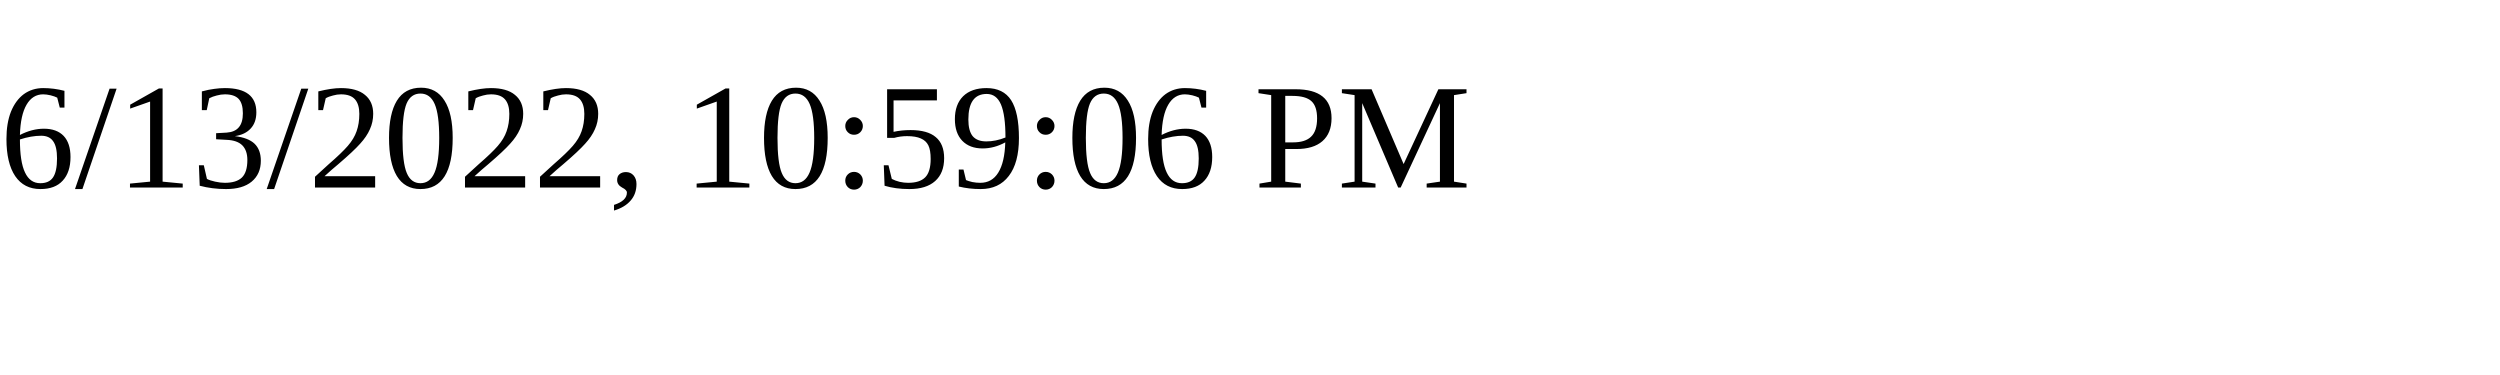
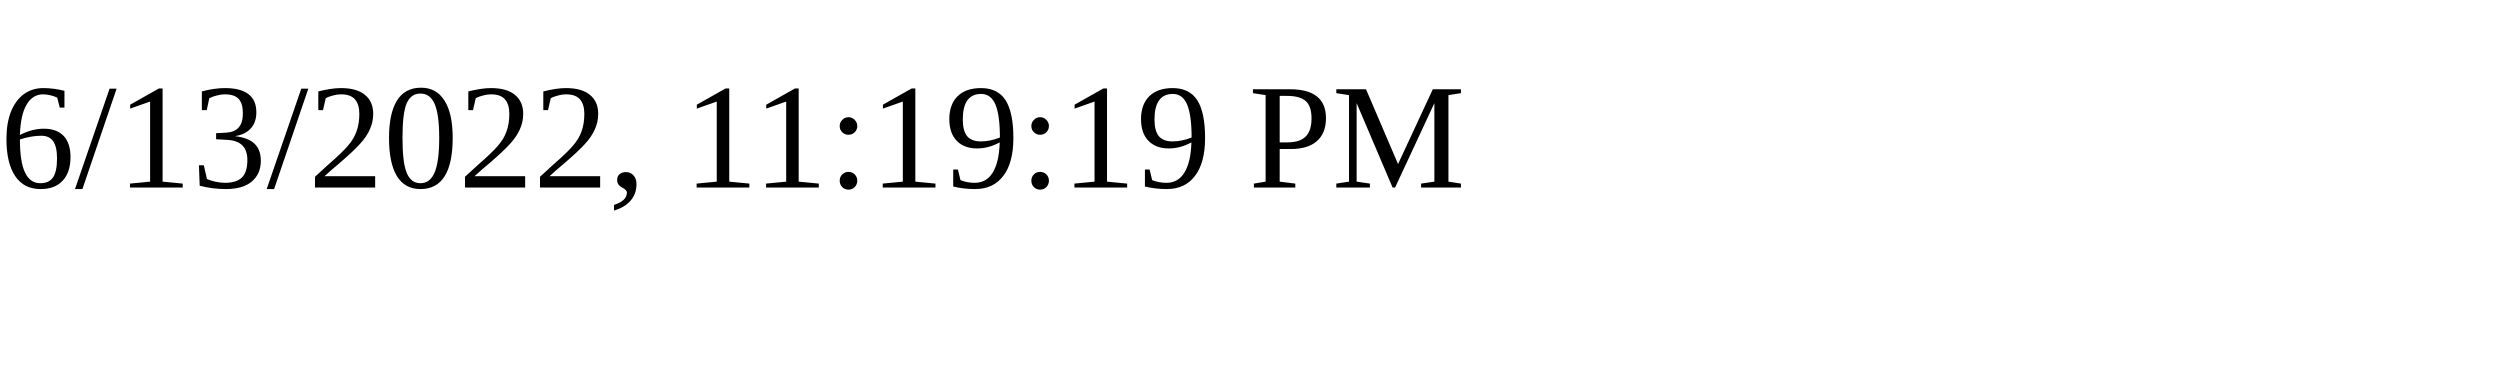
<svg xmlns="http://www.w3.org/2000/svg" height="30" width="200">
-   <text x="0" y="15">6/13/2022, 10:59:06 PM</text>
+   <text x="0" y="15">6/13/2022, 11:19:19 PM</text>
</svg>
